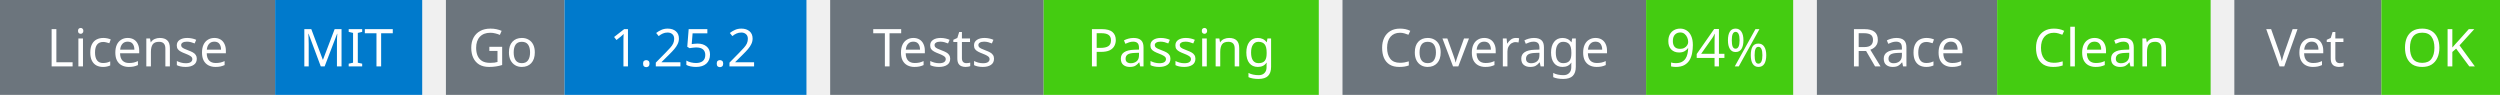
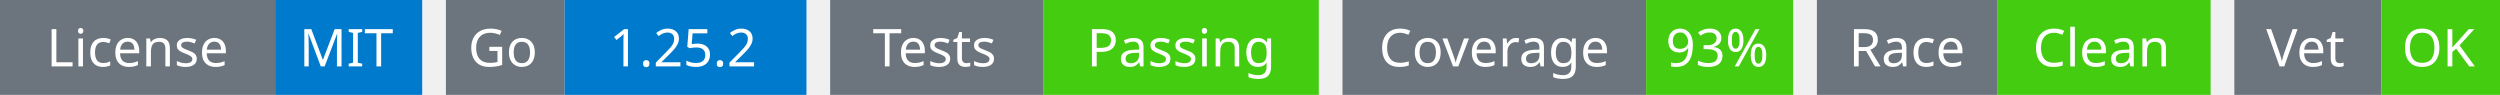
<svg xmlns="http://www.w3.org/2000/svg" width="527" height="20" viewBox="0 0 527 20">
  <g transform="translate(0, 0)">
    <rect x="0" y="0" width="58" height="20" fill="#6c757d" />
    <rect x="58" y="0" width="31" height="20" fill="#007acc" />
    <text x="29" y="14" text-anchor="middle" font-family="sans-serif" font-size="11" fill="white">License</text>
    <text x="73" y="14" text-anchor="middle" font-family="sans-serif" font-size="11" fill="white">MIT</text>
  </g>
  <g transform="translate(94, 0)">
    <rect x="0" y="0" width="25" height="20" fill="#6c757d" />
    <rect x="25" y="0" width="51" height="20" fill="#007acc" />
    <text x="12" y="14" text-anchor="middle" font-family="sans-serif" font-size="11" fill="white">Go</text>
    <text x="50" y="14" text-anchor="middle" font-family="sans-serif" font-size="11" fill="white">1.25.2</text>
  </g>
  <g transform="translate(175, 0)">
    <rect x="0" y="0" width="45" height="20" fill="#6c757d" />
    <rect x="45" y="0" width="58" height="20" fill="#4c1" />
    <text x="22" y="14" text-anchor="middle" font-family="sans-serif" font-size="11" fill="white">Tests</text>
    <text x="74" y="14" text-anchor="middle" font-family="sans-serif" font-size="11" fill="white">Passing</text>
  </g>
  <g transform="translate(283, 0)">
    <rect x="0" y="0" width="64" height="20" fill="#6c757d" />
    <rect x="64" y="0" width="31" height="20" fill="#4c1" />
    <text x="32" y="14" text-anchor="middle" font-family="sans-serif" font-size="11" fill="white">Coverage</text>
-     <text x="79" y="14" text-anchor="middle" font-family="sans-serif" font-size="11" fill="white">94%</text>
+     <text x="79" y="14" text-anchor="middle" font-family="sans-serif" font-size="11" fill="white">93%</text>
  </g>
  <g transform="translate(383, 0)">
    <rect x="0" y="0" width="38" height="20" fill="#6c757d" />
    <rect x="38" y="0" width="45" height="20" fill="#4c1" />
    <text x="19" y="14" text-anchor="middle" font-family="sans-serif" font-size="11" fill="white">Race</text>
    <text x="60" y="14" text-anchor="middle" font-family="sans-serif" font-size="11" fill="white">Clean</text>
  </g>
  <g transform="translate(471, 0)">
    <rect x="0" y="0" width="31" height="20" fill="#6c757d" />
    <rect x="31" y="0" width="25" height="20" fill="#4c1" />
    <text x="15" y="14" text-anchor="middle" font-family="sans-serif" font-size="11" fill="white">Vet</text>
    <text x="43" y="14" text-anchor="middle" font-family="sans-serif" font-size="11" fill="white">OK</text>
  </g>
</svg>
